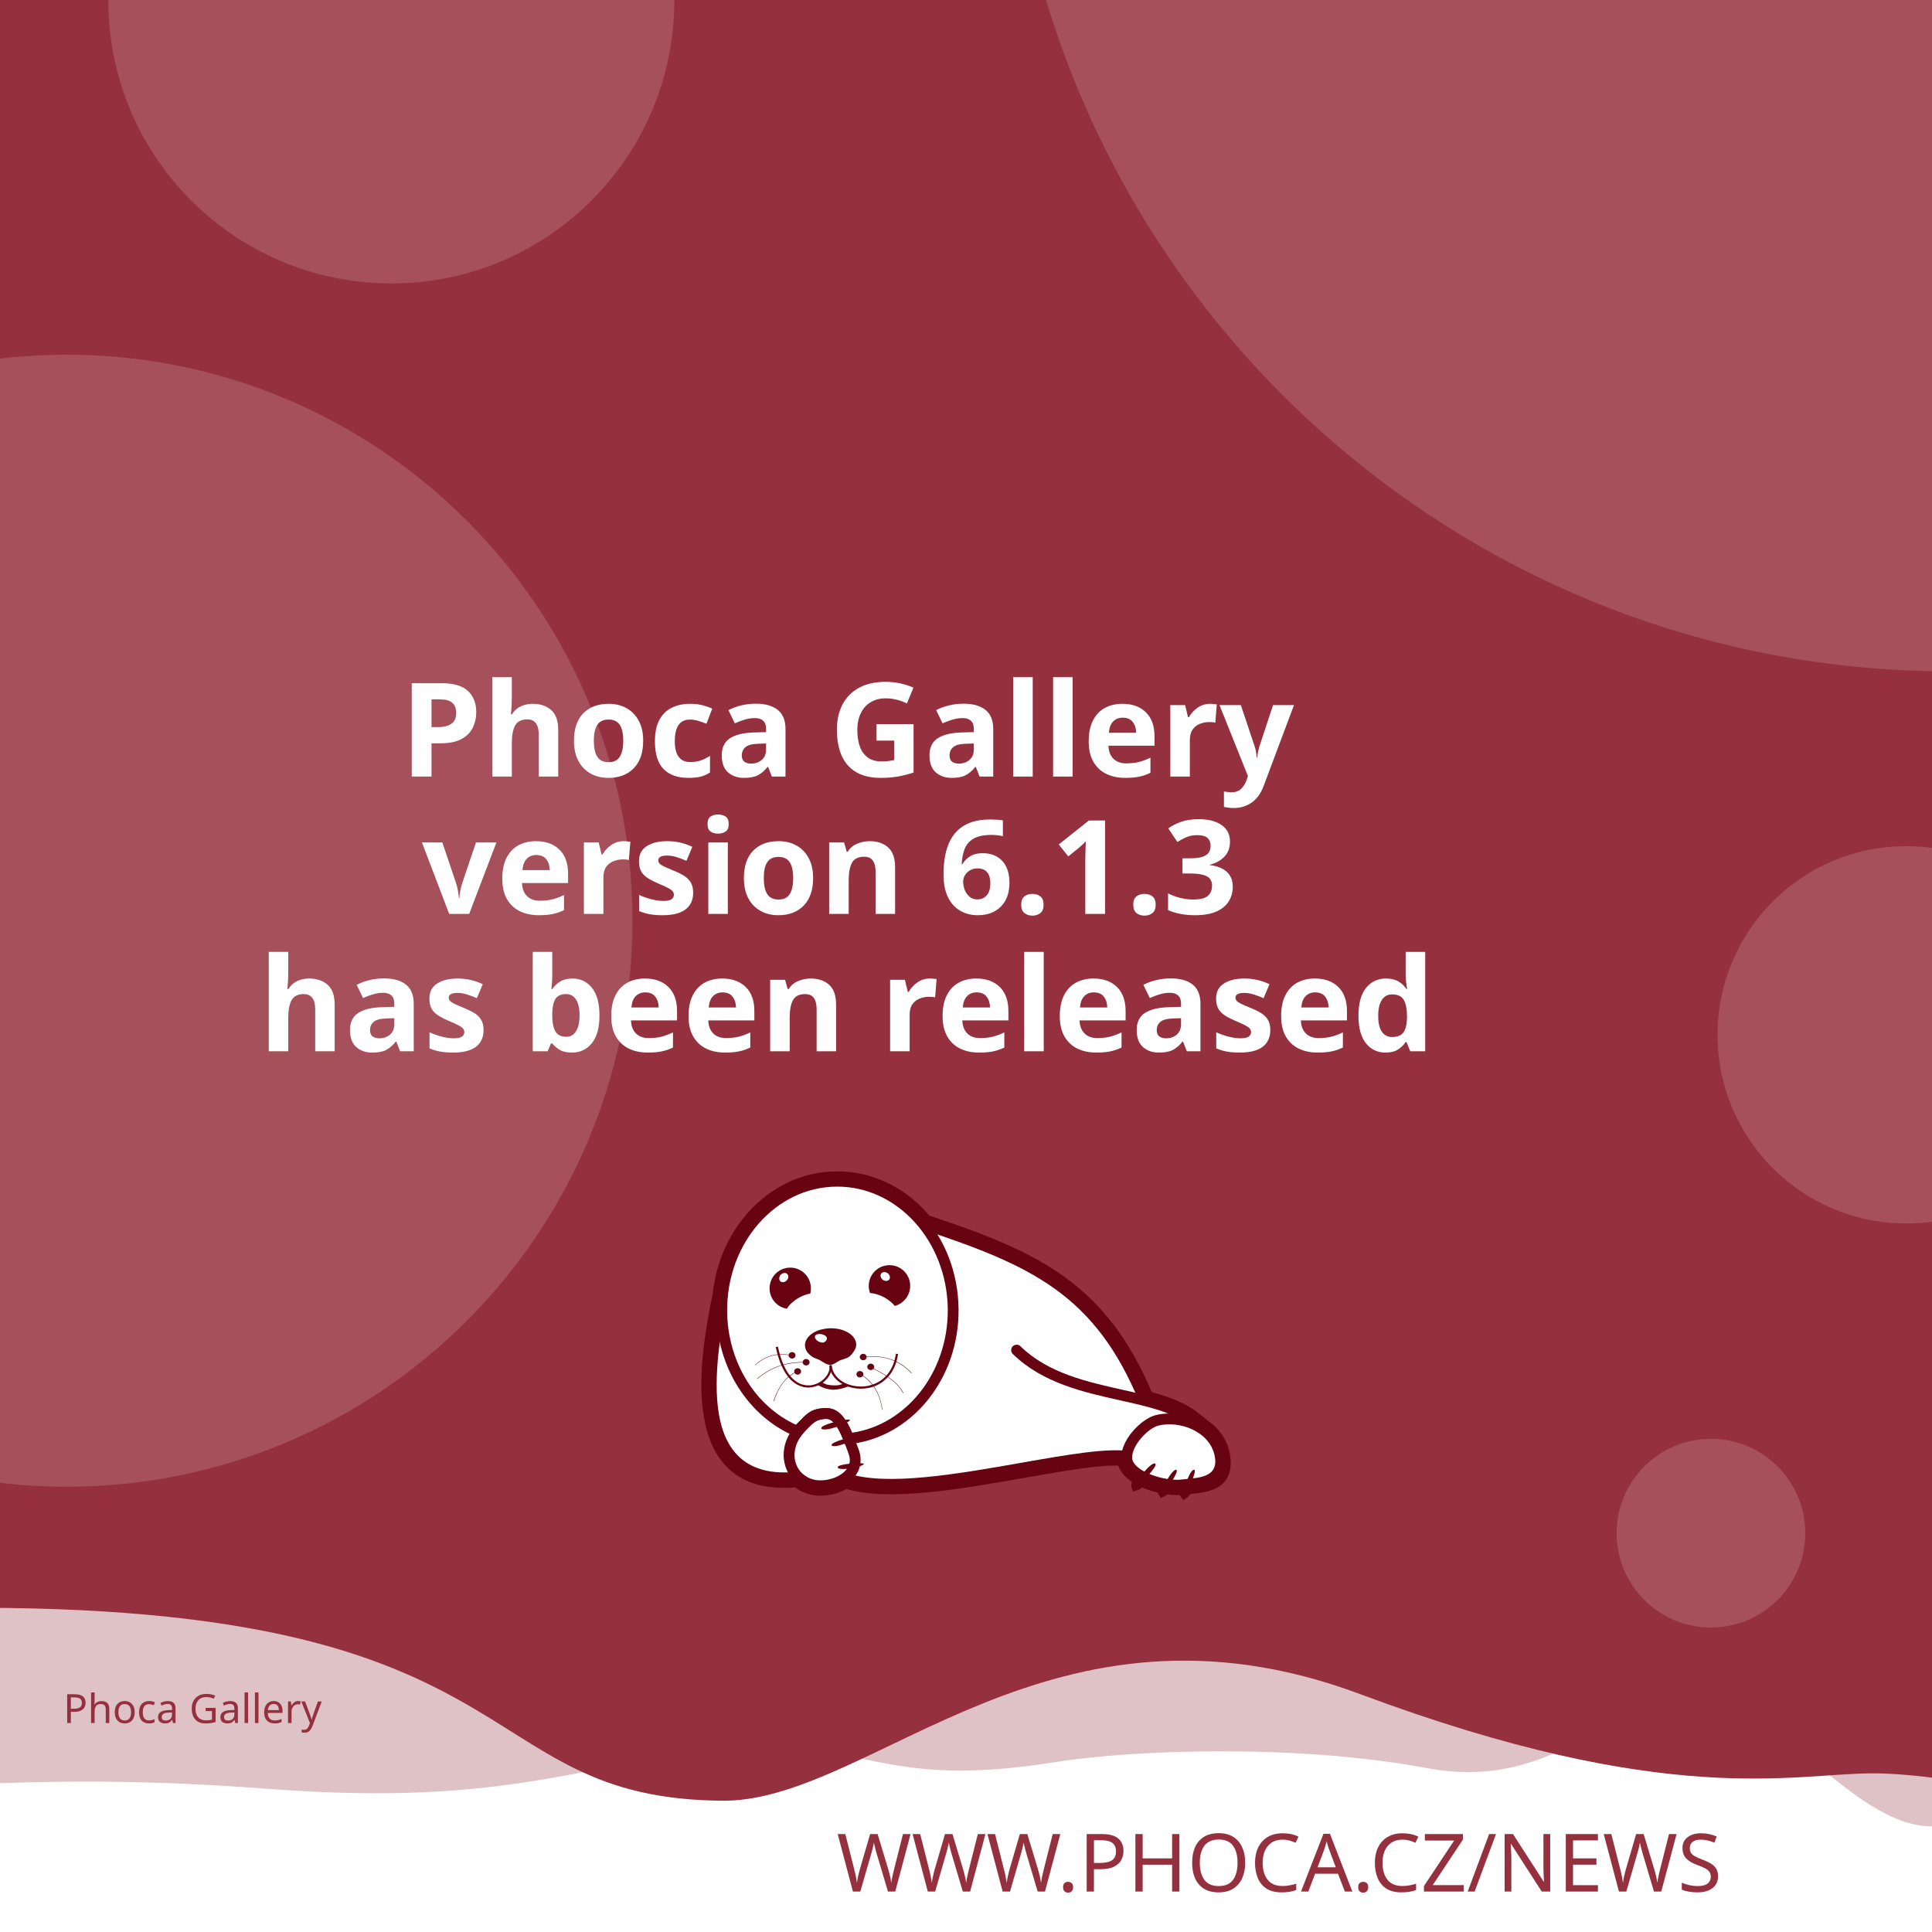
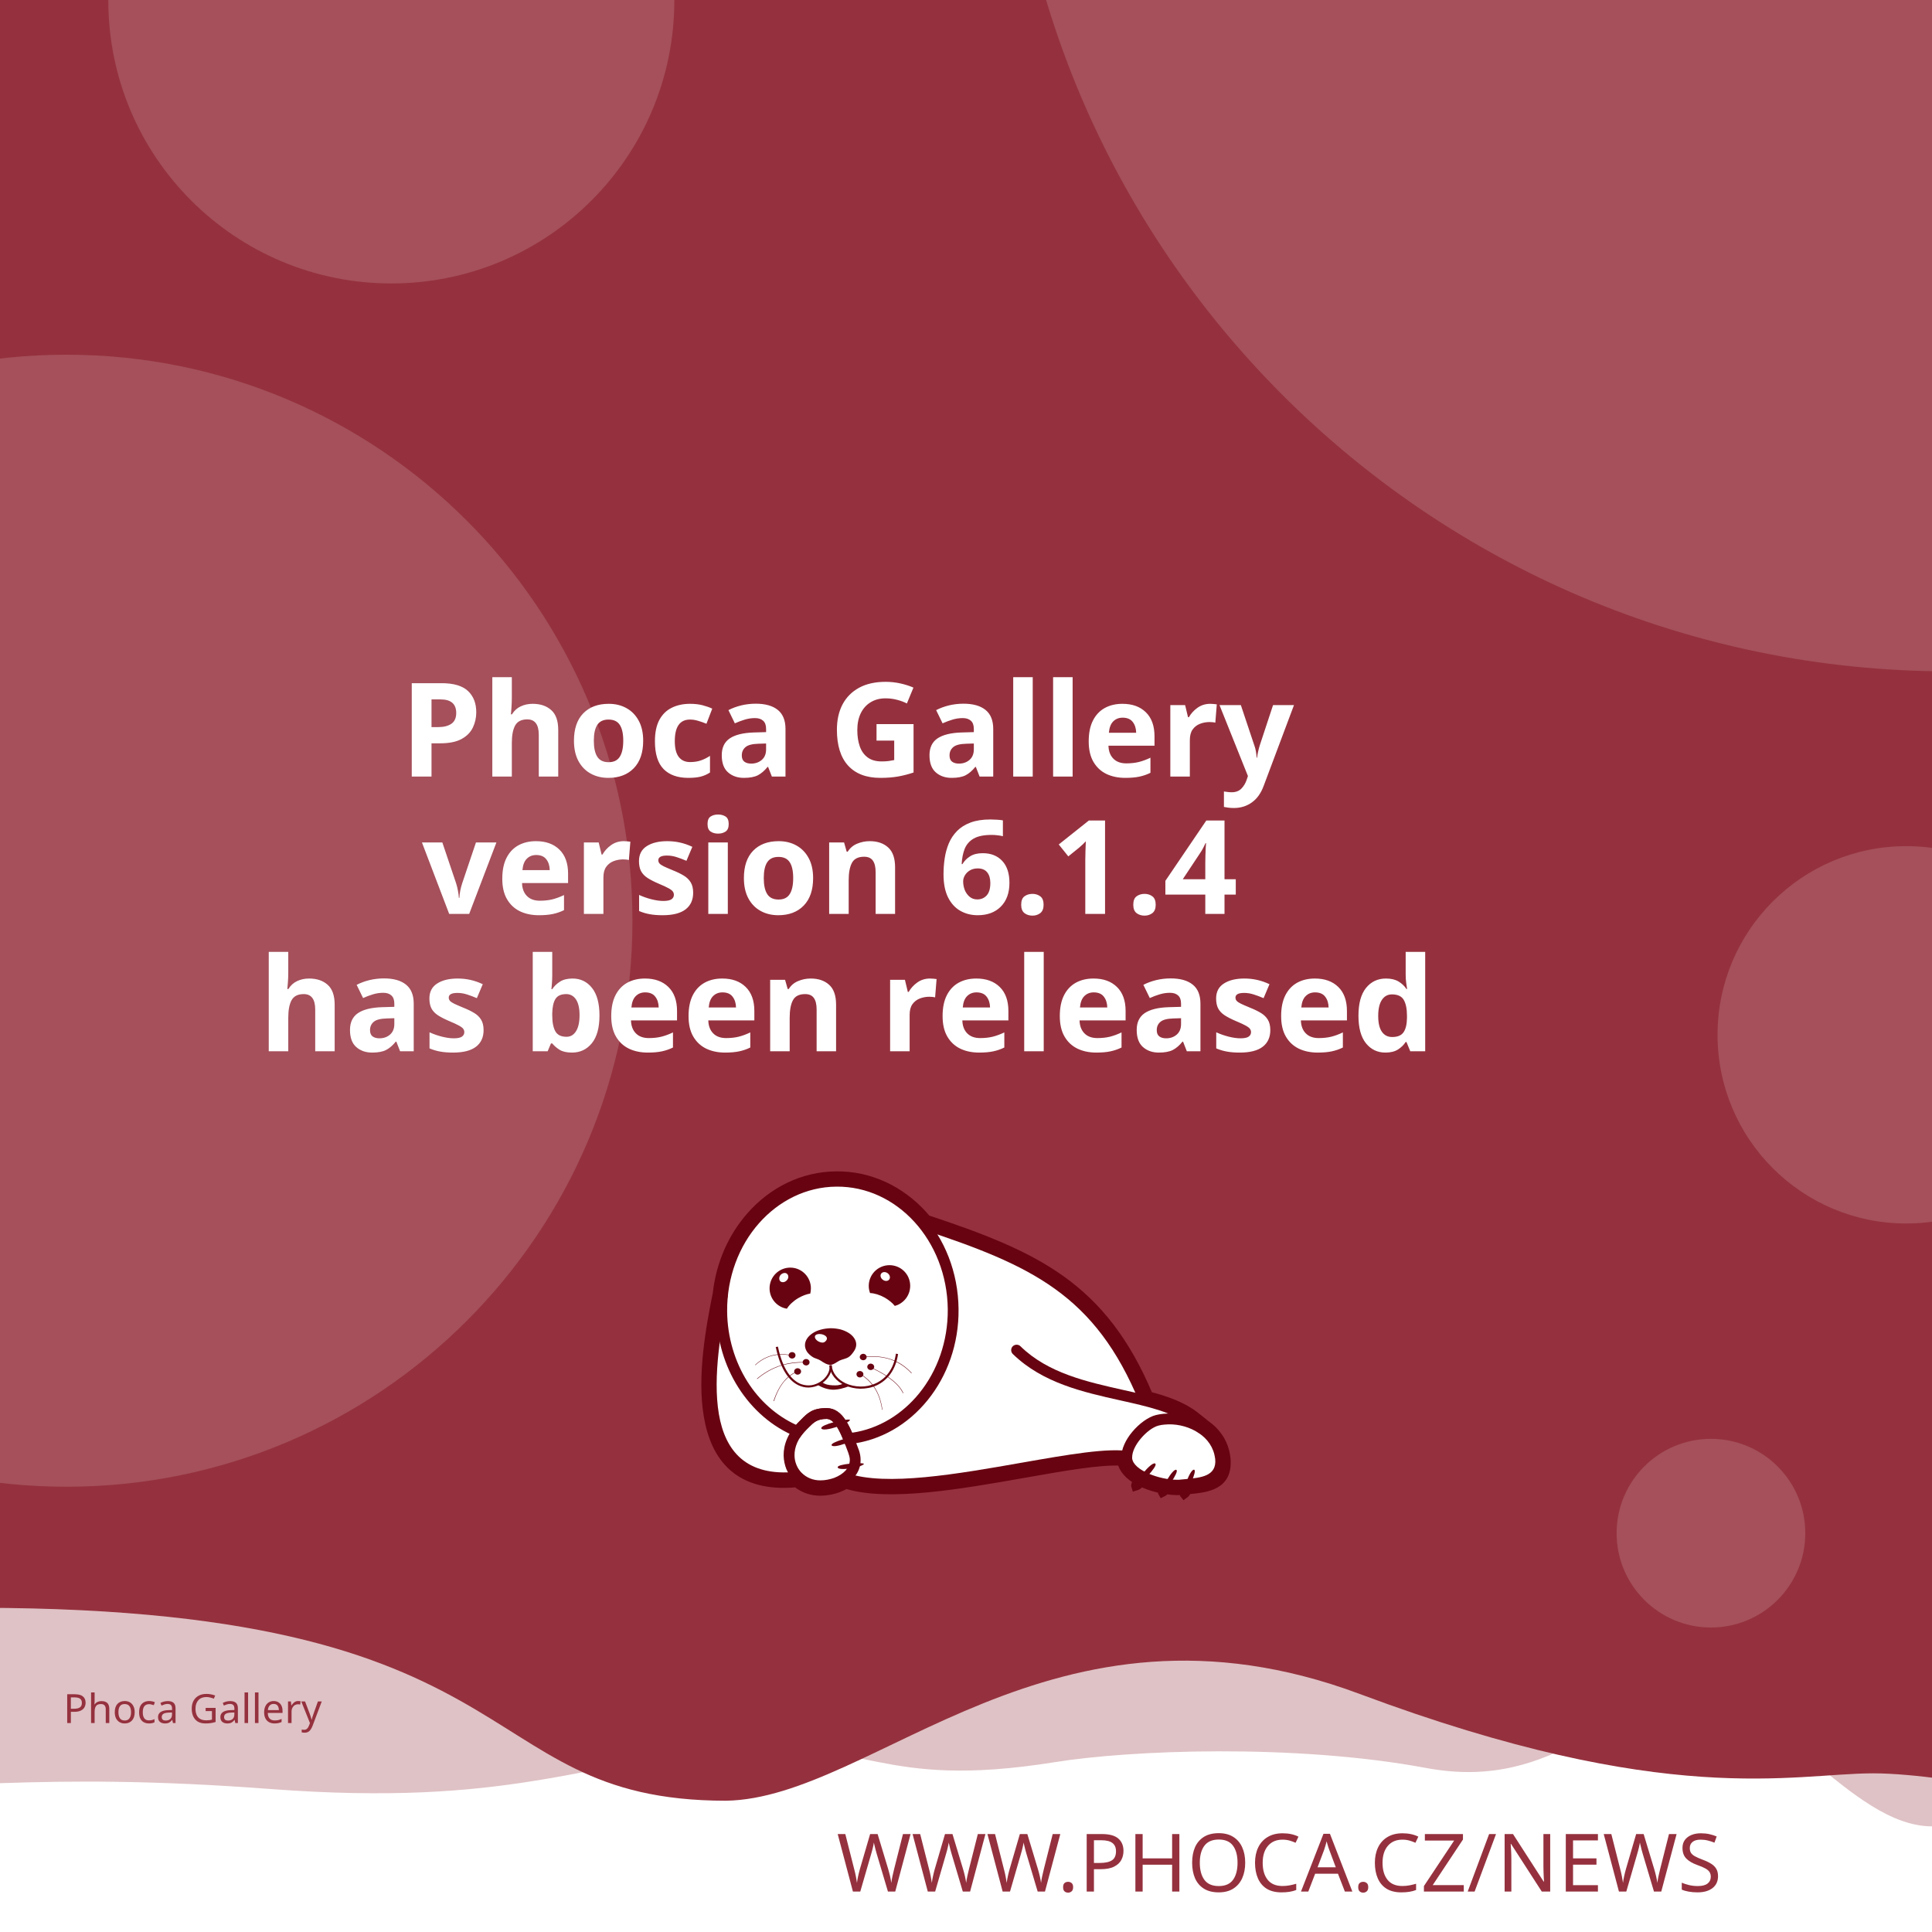
<svg xmlns="http://www.w3.org/2000/svg" width="512" height="512" viewBox="0 0 512 512" version="1.1" id="svg5">
  <defs id="defs2">
    <clipPath id="clip1">
      <path d="M 20,426 H 575 V 841.891 H 20 Z m 0,0" id="path2" />
    </clipPath>
  </defs>
  <g id="layer1">
    <path d="m -288.549,96.962 a 6.384,6.384 0 0 0 -6.384,6.384 v 81.087 a 6.384,6.384 0 0 0 6.384,6.384 h 81.083 a 6.384,6.384 0 0 0 6.384,-6.384 v -81.087 a 6.384,6.384 0 0 0 -6.384,-6.384 z m 16.084,16.188 c 0.591,-0.033 1.134,0.125 1.642,0.482 0.508,0.359 0.842,0.809 1.006,1.355 l 2.415,8.308 46.517,-2.44 c 0.829,-0.043 1.521,0.245 2.074,0.86 0.55,0.606 0.769,1.334 0.636,2.174 l -3.898,24.937 c -0.138,0.736 -0.57,1.497 -1.288,2.273 -0.719,0.787 -1.656,1.211 -2.797,1.272 l -32.861,1.721 3.038,10.253 27.775,-1.455 c 0.726,-0.04 1.351,0.178 1.887,0.648 0.523,0.483 0.803,1.086 0.844,1.812 0.038,0.726 -0.178,1.352 -0.648,1.887 -0.483,0.525 -1.086,0.806 -1.812,0.844 l -2.597,0.137 0.137,2.593 c 0.038,0.729 -0.178,1.356 -0.661,1.879 -0.472,0.535 -1.071,0.819 -1.8,0.856 -0.726,0.038 -1.353,-0.178 -1.879,-0.661 -0.535,-0.472 -0.814,-1.073 -0.852,-1.8 l -0.137,-2.593 -15.573,0.81 0.133,2.597 c 0.038,0.729 -0.176,1.356 -0.648,1.879 -0.483,0.535 -1.086,0.818 -1.812,0.856 -0.726,0.04 -1.352,-0.178 -1.887,-0.661 -0.525,-0.472 -0.806,-1.073 -0.844,-1.8 l -0.137,-2.597 -1.608,0.083 c -0.623,0.033 -1.193,-0.112 -1.721,-0.428 -0.515,-0.317 -0.883,-0.632 -1.11,-0.931 l -0.287,-0.507 -13.05,-49.343 -2.805,0.146 c -0.696,0.038 -1.312,-0.181 -1.858,-0.661 -0.545,-0.472 -0.835,-1.069 -0.873,-1.795 -0.038,-0.729 0.186,-1.353 0.682,-1.879 0.493,-0.535 1.083,-0.818 1.779,-0.856 z" style="fill:#ffffff;stroke-width:1;paint-order:stroke fill markers" id="path400" />
    <rect style="opacity:1;fill:#ffffff;stroke-width:5;stroke-linejoin:round;paint-order:stroke fill markers" id="rect723" width="512" height="512" x="0" y="0" />
    <path id="rect4460" style="opacity:0.3;fill:#95313e;fill-opacity:1;stroke-width:5;stroke-linejoin:round;paint-order:stroke fill markers" d="M -256,4 H 768 v 480 c 0,0 -42.667,-10 -64,-10 -21.333,0 -42.408,10 -64,10 -21.592,0 -42.667,-10 -64,-10 -21.333,0 -42.408,10 -64,10 -21.592,0 -41.887,-34.701 -63.221,-34.701 -21.333,0 -35.645,25.795 -70.761,19.246 -35.116,-6.549 -78.862,-4.741 -98.515,-1.547 -47.289,7.533 -49.247,-6.724 -87.369,-3.311 -38.122,3.413 -56.921,15.193 -120.307,10.429 -63.387,-4.764 -84.091,0.698 -135.827,-0.116 -21.333,0 -42.408,10 -64,10 -21.592,0 -42.667,-10 -64,-10 -21.333,0 -64,10 -64,10 z" />
    <path id="rect4460-5" style="fill:#95313e;fill-opacity:1;stroke-width:5;stroke-linejoin:round;paint-order:stroke fill markers" d="M -316,4.9999998e-7 H 708 V 480 c 0,0 -42.667,-10 -64,-10 -21.333,0 -42.408,10 -64,10 -21.592,0 -62.256,-10.048 -83.59,-10.048 -21.333,0 -54.449,9.448 -136.059,-21.03 -81.61,-30.478 -128.583,27.669 -167.971,28.291 -70.795,-0.042 -47.303,-54.288 -212.561,-50.983 C -185.439,429.534 -38.408,480 -60,480 c -21.592,0 -42.667,-10 -64,-10 -21.333,0 -42.408,10 -64,10 -21.592,0 -42.667,-10 -64,-10 -21.333,0 -64,10 -64,10 z" />
    <text xml:space="preserve" style="font-style:normal;font-weight:normal;font-size:21.333px;line-height:1.25;font-family:sans-serif;fill:#95313e;fill-opacity:1;stroke:none" x="484.042" y="501.277" id="text2910-3-7">
      <tspan id="tspan2908-6-5" x="484.042" y="501.277" style="font-style:normal;font-variant:normal;font-weight:300;font-stretch:normal;font-size:21.333px;font-family:Montserrat;-inkscape-font-specification:'Montserrat Light';text-align:end;text-anchor:end;fill:#95313e;fill-opacity:1">WWW.PHOCA.CZ/NEWS</tspan>
    </text>
    <text xml:space="preserve" style="font-style:normal;font-variant:normal;font-weight:600;font-stretch:normal;font-size:34.667px;line-height:1.05;font-family:Rubik;-inkscape-font-specification:'Rubik Semi-Bold';fill:#ffffff;fill-opacity:1;stroke:none" x="256" y="133" id="text11252">
      <tspan x="256" y="133" id="tspan403" style="text-align:center;text-anchor:middle" />
      <tspan x="256" y="169.4" style="font-size:34.667px;text-align:center;text-anchor:middle" id="tspan442" />
      <tspan x="256" y="205.8" style="font-size:34.667px;text-align:center;text-anchor:middle" id="tspan444">Phoca Gallery</tspan>
-       <tspan x="256" y="242.2" id="tspan1992" style="font-size:34.667px;text-align:center;text-anchor:middle">version 6.1.3
+       <tspan x="256" y="242.2" id="tspan1992" style="font-size:34.667px;text-align:center;text-anchor:middle">version 6.1.4
</tspan>
      <tspan x="256" y="278.6" id="tspan2906" style="font-size:34.667px;text-align:center;text-anchor:middle">has been released</tspan>
      <tspan x="256" y="315" id="tspan1994" style="font-size:34.667px" />
    </text>
    <circle style="opacity:0.15;fill:#ffffff;fill-opacity:1;stroke-width:5;stroke-linejoin:round;paint-order:stroke fill markers" id="path8376" cx="516.67" cy="-72.081" r="250" />
    <circle style="opacity:0.15;fill:#ffffff;fill-opacity:1;stroke-width:5;stroke-linejoin:round;paint-order:stroke fill markers" id="path8376-9" cx="17.604" cy="244" r="150" />
    <circle style="opacity:0.15;fill:#ffffff;fill-opacity:1;stroke-width:5;stroke-linejoin:round;paint-order:stroke fill markers" id="path8376-6" cx="103.704" cy="0.117" r="75" />
    <circle style="opacity:0.15;fill:#ffffff;fill-opacity:1;stroke-width:5;stroke-linejoin:round;paint-order:stroke fill markers" id="path8376-6-2" cx="505.168" cy="274.238" r="50" />
    <circle style="opacity:0.15;fill:#ffffff;fill-opacity:1;stroke-width:5;stroke-linejoin:round;paint-order:stroke fill markers" id="path8376-6-2-1" cx="453.421" cy="406.309" r="25" />
    <text xml:space="preserve" style="font-style:normal;font-weight:normal;font-size:10.667px;line-height:1.25;font-family:sans-serif;fill:#95313e;fill-opacity:1;stroke:none" x="57.956" y="456.624" id="text396">
      <tspan id="tspan394" x="57.956" y="456.624" style="font-style:normal;font-variant:normal;font-weight:normal;font-stretch:normal;font-size:10.667px;font-family:Rubik;-inkscape-font-specification:Rubik;text-align:center;text-anchor:middle;fill:#95313e;fill-opacity:1">Phoca Gallery</tspan>
    </text>
    <g id="g760" transform="matrix(0.5260845,0,0,0.5260845,99.42418,10.37304)">
      <path style="fill:#ffffff;fill-opacity:1;fill-rule:evenodd;stroke:none" d="m 389.621,683.473 c 9.113,2.391 17.273,5.336 23.457,10.227 l 5.375,4.273 -0.004,0.008 c 4.633,3.242 8.191,7.863 9.594,13.672 0.242,0.977 0.426,2.016 0.547,3.055 1.465,14.07 -9.473,15.141 -19.348,16.055 -0.648,1.137 -1.25,1.992 -1.66,2.266 -0.246,-0.289 -0.254,-1.047 -0.09,-2.051 -0.246,0.031 -0.52,0.062 -0.824,0.098 -0.855,0.059 -1.77,0.121 -2.809,0.121 -1.75,-0.023 -3.684,-0.199 -5.691,-0.523 -0.645,0.738 -1.207,1.266 -1.578,1.438 -0.172,-0.285 -0.098,-0.895 0.145,-1.691 -3.309,-0.637 -6.738,-1.656 -9.793,-3.012 -0.332,-0.148 -0.66,-0.301 -0.984,-0.461 -1.219,1.098 -2.277,1.891 -2.863,2.051 -0.176,-0.504 0.289,-1.621 1.109,-2.973 -4.211,-2.402 -7.395,-5.645 -8.18,-9.641 -10.754,-0.684 -29.09,2.582 -49.293,6.141 -31.996,5.633 -68.574,12.086 -89.609,5.406 -1.258,0.789 -2.625,1.453 -4.07,1.984 -2.688,0.977 -5.617,1.523 -8.609,1.586 -4.73,0.055 -8.941,-1.551 -12.176,-4.27 -29.23,2.742 -40.98,-12.871 -44.496,-33.715 -3.402,-19.863 1.055,-44.504 4.527,-61.535 1.641,-15.129 7.793,-28.699 16.91,-39.043 10.93,-12.461 26.137,-20.215 43.051,-20.336 h 0.062 c 16.914,-0.184 32.242,7.328 43.418,19.543 0.715,0.781 1.414,1.582 2.094,2.406 27.59,9.176 49.688,17.566 67.891,30.629 18.176,13.078 32.348,30.754 43.898,58.293 z m 0,0" id="path177" />
      <g clip-path="url(#clip1)" clip-rule="nonzero" id="g181">
        <path style="fill:none;stroke:#680411;stroke-width:2.835;stroke-linecap:butt;stroke-linejoin:miter;stroke-miterlimit:22.926;stroke-opacity:1" d="m 245.703,99.901 c 5.747,-1.508 10.893,-3.365 14.792,-6.449 l 3.39,-2.695 -0.002,-0.005 c 2.922,-2.045 5.166,-4.959 6.05,-8.622 0.153,-0.616 0.269,-1.271 0.345,-1.926 0.924,-8.873 -5.974,-9.548 -12.201,-10.124 -0.409,-0.717 -0.788,-1.256 -1.047,-1.429 -0.155,0.182 -0.16,0.66 -0.057,1.293 -0.155,-0.02 -0.328,-0.039 -0.52,-0.062 -0.539,-0.037 -1.116,-0.076 -1.771,-0.076 -1.104,0.015 -2.323,0.126 -3.589,0.33 -0.406,-0.466 -0.761,-0.798 -0.995,-0.907 -0.108,0.18 -0.062,0.564 0.091,1.067 -2.086,0.402 -4.249,1.044 -6.176,1.899 -0.209,0.094 -0.416,0.19 -0.621,0.291 -0.769,-0.692 -1.436,-1.192 -1.806,-1.293 -0.111,0.318 0.182,1.022 0.7,1.875 -2.655,1.515 -4.663,3.56 -5.158,6.08 -6.782,0.431 -18.345,-1.628 -31.085,-3.872 -20.177,-3.552 -43.244,-7.622 -56.51,-3.409 -0.793,-0.498 -1.655,-0.916 -2.567,-1.251 -1.695,-0.616 -3.542,-0.961 -5.429,-1 -2.983,-0.034 -5.639,0.978 -7.678,2.692 -18.433,-1.729 -25.843,8.117 -28.06,21.261 -2.146,12.526 0.665,28.065 2.855,38.805 1.035,9.541 4.914,18.098 10.664,24.621 6.892,7.858 16.482,12.748 27.149,12.824 h 0.039 c 10.666,0.116 20.333,-4.621 27.38,-12.324 0.451,-0.493 0.892,-0.998 1.32,-1.517 17.399,-5.786 31.334,-11.078 42.813,-19.315 11.462,-8.247 20.399,-19.394 27.683,-36.761 z m 0,0" transform="matrix(1.58574,0,0,-1.58574,0,841.8898)" id="path179" />
      </g>
      <path style="fill:#680411;fill-opacity:1;fill-rule:evenodd;stroke:none" d="m 393.047,717.762 c 1.16,1.098 -7.754,10.625 -9.953,11.234 -0.672,-1.895 7.816,-12.52 9.832,-11.48 0.121,0.062 0.246,0.367 0.121,0.246" id="path183" />
      <path style="fill:#680411;fill-opacity:1;fill-rule:evenodd;stroke:none" d="m 403.676,720.875 c 1.219,0.855 -5.254,10.379 -7.086,11.234 -0.914,-1.523 5.07,-12.09 6.961,-11.418 0.125,0.062 0.305,0.305 0.125,0.184" id="path185" />
      <path style="fill:#680411;fill-opacity:1;fill-rule:evenodd;stroke:none" d="m 412.652,720.754 c 1.344,0.609 -3.422,11.172 -5.07,12.273 -1.16,-1.344 2.934,-12.766 4.945,-12.398 0.062,0 0.309,0.246 0.125,0.125" id="path187" />
      <path style="fill:#680411;fill-opacity:1;fill-rule:evenodd;stroke:none" d="m 224.809,699.621 c -0.43,-1.586 12.211,-4.824 14.41,-4.152 -0.426,1.957 -13.375,6.414 -14.473,4.398 -0.062,-0.121 0,-0.488 0.062,-0.246 z m 0,0" id="path189" />
      <path style="fill:#680411;fill-opacity:1;fill-rule:evenodd;stroke:none" d="m 229.938,708.172 c -0.367,-1.402 10.746,-4.641 12.703,-4.09 -0.367,1.77 -11.664,6.043 -12.703,4.273 -0.062,-0.062 -0.062,-0.367 0,-0.184" id="path191" />
      <path style="fill:#680411;fill-opacity:1;fill-rule:evenodd;stroke:none" d="m 233.051,719.285 c -0.121,-1.402 11.359,-2.504 13.191,-1.648 -0.609,1.711 -12.52,3.789 -13.25,1.895 0,-0.121 0.059,-0.43 0.059,-0.246 z m 0,0" id="path193" />
      <path style="fill:#680411;fill-opacity:1;fill-rule:evenodd;stroke:none" d="m 268.164,622.859 c 2.809,5.008 1.102,11.359 -3.906,14.23 -0.793,0.488 -1.648,0.793 -2.504,1.039 -1.16,-1.469 -2.934,-2.934 -5.008,-4.152 -2.625,-1.469 -5.312,-2.262 -7.449,-2.32 -1.773,-4.703 0.121,-10.141 4.641,-12.703 5.008,-2.809 11.359,-1.102 14.227,3.906 z m -12.457,2.078 c -1.098,-0.793 -1.465,-2.199 -0.793,-3.113 0.672,-0.918 2.137,-0.98 3.234,-0.184 1.164,0.855 1.469,2.258 0.797,3.176 -0.672,0.914 -2.137,0.977 -3.238,0.121" id="path195" />
      <path style="fill:#680411;fill-opacity:1;fill-rule:evenodd;stroke:none" d="m 209.113,618.832 c 5.738,0 10.383,4.699 10.383,10.441 0,0.914 -0.125,1.77 -0.309,2.625 -1.891,0.305 -4.027,1.098 -6.105,2.32 -2.566,1.527 -4.578,3.48 -5.68,5.312 -4.945,-0.793 -8.73,-5.066 -8.73,-10.258 0,-5.742 4.641,-10.441 10.441,-10.441 z m -4.824,3.602 c 0.977,-0.977 2.441,-1.223 3.234,-0.43 0.855,0.797 0.797,2.262 -0.18,3.238 -0.918,1.039 -2.383,1.223 -3.238,0.488 -0.793,-0.793 -0.734,-2.258 0.184,-3.297" id="path197" />
      <path style="fill:#680411;fill-opacity:1;fill-rule:evenodd;stroke:none" d="m 229.449,649.363 c 1.77,0 3.48,0.246 5.008,0.613 1.527,0.426 2.93,1.035 4.09,1.77 1.16,0.73 2.137,1.648 2.75,2.625 0.672,0.977 1.035,2.078 1.035,3.238 0,1.098 -0.426,2.32 -1.16,3.359 -0.73,1.035 -1.523,2.195 -2.746,2.992 -1.281,0.793 -3.055,1.035 -4.52,1.707 -1.406,0.734 -3.055,2.137 -4.641,2.137 -1.77,0 -3.664,-1.34 -4.887,-2.137 -1.281,-0.855 -2.871,-1.035 -4.031,-1.832 -1.16,-0.73 -2.137,-1.648 -2.809,-2.625 -0.672,-1.039 -1.035,-2.137 -1.035,-3.297 0,-1.16 0.363,-2.262 1.035,-3.297 0.613,-0.977 1.59,-1.895 2.75,-2.688 1.16,-0.793 2.562,-1.406 4.09,-1.832 1.59,-0.43 3.238,-0.672 5.07,-0.734 z m -3.969,3.176 c 1.707,0.551 2.625,1.711 1.77,2.934 -0.914,1.219 -1.832,1.402 -3.418,0.793 -1.59,-0.613 -2.629,-2.016 -2.262,-2.992 0.305,-0.918 2.199,-1.285 3.91,-0.734 z m 0,0" id="path199" />
      <path style="fill:#680411;fill-opacity:1;fill-rule:nonzero;stroke:none" d="m 202.883,658.645 c 2.445,11.664 7.023,17.102 11.664,18.871 1.773,0.609 3.543,0.793 5.191,0.551 1.648,-0.246 3.238,-0.918 4.582,-1.773 3.051,-2.012 5.008,-5.25 4.516,-8.18 l 1.102,-0.125 c 0.488,3.301 -1.648,6.965 -5.008,9.223 -1.465,0.914 -3.238,1.648 -5.07,1.895 -1.832,0.305 -3.785,0.121 -5.68,-0.613 -5.004,-1.832 -9.832,-7.512 -12.395,-19.664 l 1.098,-0.18 z m 0,0" id="path201" />
      <path style="fill:#680411;fill-opacity:1;fill-rule:nonzero;stroke:none" d="m 229.938,667.988 c 0.367,4.094 3.176,7.27 7.023,9.102 2.195,1.035 4.824,1.586 7.449,1.648 2.625,0.059 5.312,-0.488 7.816,-1.648 4.887,-2.262 8.977,-6.961 10.078,-14.902 l 1.098,0.184 c -1.223,8.305 -5.559,13.312 -10.75,15.754 -2.625,1.223 -5.496,1.711 -8.305,1.711 -2.746,-0.059 -5.496,-0.672 -7.875,-1.77 -4.152,-1.953 -7.27,-5.438 -7.637,-9.953 z m 0,0" id="path203" />
      <path style="fill:#680411;fill-opacity:1;fill-rule:nonzero;stroke:none" d="m 224.93,676.477 c 1.895,1.285 3.359,1.527 5.496,1.648 2.137,0.062 3.113,0.125 5.617,-0.914 l 2.992,1.223 c -2.809,1.16 -6.227,2.016 -8.73,1.891 -2.566,-0.121 -5.375,-1.098 -7.574,-2.562 z m 0,0" id="path205" />
      <path style="fill:#680411;fill-opacity:1;fill-rule:evenodd;stroke:none" d="m 210.027,661.395 c 0.98,0 1.711,0.734 1.711,1.586 0,0.918 -0.73,1.652 -1.711,1.652 -0.977,0 -1.77,-0.734 -1.77,-1.652 0,-0.852 0.793,-1.586 1.77,-1.586" id="path207" />
      <path style="fill:#680411;fill-opacity:1;fill-rule:evenodd;stroke:none" d="m 217.113,664.875 c 0.977,0 1.711,0.734 1.711,1.648 0,0.855 -0.734,1.59 -1.711,1.59 -0.977,0 -1.77,-0.734 -1.77,-1.59 0,-0.914 0.793,-1.648 1.77,-1.648" id="path209" />
      <path style="fill:#680411;fill-opacity:1;fill-rule:evenodd;stroke:none" d="m 212.777,669.516 c 0.977,0 1.77,0.734 1.77,1.648 0,0.855 -0.793,1.59 -1.77,1.59 -0.918,0 -1.711,-0.734 -1.711,-1.59 0,-0.914 0.793,-1.648 1.711,-1.648" id="path211" />
      <path style="fill:#680411;fill-opacity:1;fill-rule:evenodd;stroke:none" d="m 244.164,670.922 c 0.98,0 1.773,0.73 1.773,1.586 0,0.918 -0.793,1.648 -1.773,1.648 -0.977,0 -1.707,-0.73 -1.707,-1.648 0,-0.855 0.73,-1.586 1.707,-1.586" id="path213" />
      <path style="fill:#680411;fill-opacity:1;fill-rule:evenodd;stroke:none" d="m 249.602,667.195 c 0.977,0 1.77,0.734 1.77,1.648 0,0.855 -0.793,1.59 -1.77,1.59 -0.918,0 -1.711,-0.734 -1.711,-1.59 0,-0.914 0.793,-1.648 1.711,-1.648" id="path215" />
      <path style="fill:#680411;fill-opacity:1;fill-rule:evenodd;stroke:none" d="m 245.875,662.25 c 0.918,0 1.711,0.73 1.711,1.648 0,0.855 -0.793,1.586 -1.711,1.586 -0.977,0 -1.77,-0.73 -1.77,-1.586 0,-0.918 0.793,-1.648 1.77,-1.648" id="path217" />
      <path style="fill:#680411;fill-opacity:1;fill-rule:nonzero;stroke:none" d="m 245.816,663.777 c 5.496,-0.672 10.195,-0.125 14.227,1.281 4.031,1.406 7.391,3.785 10.258,6.902 l -0.18,0.121 c -2.812,-3.055 -6.168,-5.375 -10.141,-6.84 -4.027,-1.406 -8.668,-1.895 -14.105,-1.281 z m 0,0" id="path219" />
      <path style="fill:#680411;fill-opacity:1;fill-rule:nonzero;stroke:none" d="m 244.473,672.387 c 3.176,1.953 5.68,4.398 7.508,7.391 1.836,3.051 2.996,6.594 3.543,10.684 h -0.184 c -0.547,-4.027 -1.707,-7.57 -3.539,-10.562 -1.832,-2.934 -4.336,-5.434 -7.453,-7.328 z m 0,0" id="path221" />
      <path style="fill:#680411;fill-opacity:1;fill-rule:nonzero;stroke:none" d="m 249.723,669.027 c 4.641,2.137 8.184,4.273 10.809,6.414 2.688,2.137 4.457,4.336 5.559,6.531 l -0.184,0.125 c -1.102,-2.199 -2.871,-4.398 -5.496,-6.473 -2.625,-2.141 -6.168,-4.277 -10.75,-6.414 z m 0,0" id="path223" />
      <path style="fill:#680411;fill-opacity:1;fill-rule:nonzero;stroke:none" d="m 191.344,667.867 c 2.625,-2.441 5.555,-4.031 8.609,-4.824 3.176,-0.855 6.535,-0.793 10.074,0 v 0.184 c -3.539,-0.793 -6.898,-0.793 -10.012,0 -3.055,0.793 -5.926,2.383 -8.551,4.762 z m 0,0" id="path225" />
      <path style="fill:#680411;fill-opacity:1;fill-rule:nonzero;stroke:none" d="m 192.32,674.77 c 3.723,-3.117 7.57,-5.254 11.664,-6.598 4.031,-1.344 8.305,-1.891 12.824,-1.707 v 0.18 c -4.52,-0.121 -8.734,0.43 -12.766,1.711 -4.027,1.344 -7.875,3.48 -11.602,6.598 z m 0,0" id="path227" />
      <path style="fill:#680411;fill-opacity:1;fill-rule:nonzero;stroke:none" d="m 200.688,686.004 c 1.402,-4.273 3.172,-7.512 5.188,-9.891 1.957,-2.445 4.215,-3.973 6.535,-4.949 l 0.121,0.184 c -2.32,0.977 -4.516,2.504 -6.531,4.887 -1.957,2.383 -3.727,5.555 -5.07,9.832 l -0.246,-0.062 z m 0,0" id="path229" />
      <path style="fill:#680411;fill-opacity:1;fill-rule:nonzero;stroke:none" d="m 379.43,716.781 c -9.953,-1.832 -30.168,1.773 -52.699,5.742 -32.613,5.738 -69.984,12.336 -90.809,5.008 l 1.832,-5.191 c 19.48,6.84 56.059,0.367 88,-5.25 23.02,-4.031 43.723,-7.695 54.652,-5.68 z m 0,0" id="path231" />
      <path style="fill:#680411;fill-opacity:1;fill-rule:nonzero;stroke:none" d="m 232.258,572.602 h 0.062 c 16.914,-0.184 32.242,7.328 43.418,19.543 11.051,12.09 17.953,28.945 18.137,47.57 v 0.062 c 0.184,17.527 -5.742,33.648 -15.512,45.738 -9.895,12.273 -23.816,20.582 -39.57,22.23 l -2.016,0.18 -0.793,-1.891 c -1.344,-3.359 -2.75,-6.352 -4.336,-8.367 -1.285,-1.648 -2.688,-2.625 -4.277,-2.625 -4.762,0 -6.531,1.832 -8.977,4.273 l -1.039,1.039 c -0.426,0.426 -0.852,0.855 -1.219,1.281 v 0.062 c -0.43,0.426 -0.793,0.914 -1.102,1.281 l -1.281,1.711 -1.953,-0.793 C 200.016,699.074 190,690.34 182.914,679.164 176.016,668.293 171.984,655.105 171.863,640.875 c -0.184,-18.688 6.473,-35.602 17.34,-47.938 10.934,-12.457 26.141,-20.215 43.055,-20.336 z m 0.121,5.438 h -0.059 c -15.27,0.121 -29.07,7.203 -39.023,18.5 -10.016,11.359 -16.121,27.055 -16,44.277 0.121,13.188 3.91,25.402 10.199,35.418 6.105,9.648 14.656,17.281 24.547,21.801 0.488,-0.551 0.98,-1.098 1.469,-1.59 l 0.977,-0.977 c 3.359,-3.418 5.801,-5.859 12.883,-5.859 3.543,0 6.293,1.77 8.551,4.641 1.648,2.074 3.055,4.762 4.336,7.754 13.375,-1.953 25.219,-9.281 33.832,-19.906 9.039,-11.176 14.473,-26.016 14.352,-42.262 v -0.059 c -0.184,-17.223 -6.598,-32.793 -16.797,-43.969 -10.137,-11.113 -23.996,-17.895 -39.266,-17.77 z m 0,0" id="path233" />
      <path style="fill:#680411;fill-opacity:1;fill-rule:nonzero;stroke:none" d="m 325.141,658.523 c 13.801,13.496 33.465,17.832 51.359,21.863 14.289,3.176 27.539,6.168 36.578,13.312 l 5.375,4.273 -3.422,4.277 -5.371,-4.277 c -8.062,-6.41 -20.703,-9.219 -34.383,-12.273 -18.625,-4.152 -39.023,-8.734 -53.984,-23.266 -0.547,-0.488 -0.914,-1.223 -0.914,-2.016 0,-1.527 1.219,-2.75 2.746,-2.75 0.797,0 1.527,0.309 2.016,0.855 z m 0,0" id="path235" />
      <path style="fill:#680411;fill-opacity:1;fill-rule:nonzero;stroke:none" d="m 428.59,714.707 c 1.465,14.105 -9.527,15.145 -19.418,16.059 -0.672,0.062 -1.344,0.184 -2.504,0.309 -0.855,0.059 -1.773,0.121 -2.812,0.121 -5.004,-0.062 -11.539,-1.406 -16.914,-3.785 -5.863,-2.629 -10.504,-6.656 -11.055,-11.91 -0.059,-0.305 -0.059,-0.73 -0.059,-1.098 0.059,-4.336 2.32,-8.977 5.496,-12.766 3.48,-4.211 8.184,-7.633 12.031,-8.547 1.219,-0.309 2.441,-0.488 3.664,-0.613 6.289,-0.672 13.188,0.672 18.867,3.91 5.863,3.234 10.504,8.426 12.152,15.266 0.246,0.977 0.43,2.016 0.551,3.055 z m -19.906,10.625 c 7.266,-0.672 15.324,-1.465 14.473,-10.074 -0.125,-0.797 -0.246,-1.59 -0.43,-2.324 -1.281,-5.25 -4.883,-9.219 -9.527,-11.785 -4.699,-2.625 -10.379,-3.785 -15.633,-3.234 -0.977,0.059 -1.953,0.242 -2.93,0.488 -2.75,0.672 -6.289,3.297 -9.102,6.715 -2.441,2.934 -4.211,6.352 -4.211,9.285 0,0.121 0,0.305 0,0.547 0.367,2.992 3.664,5.559 7.875,7.453 4.703,2.137 10.324,3.297 14.656,3.297 0.797,0 1.527,0 2.262,-0.121 l 2.562,-0.246 z m 0,0" id="path237" />
      <path style="fill:#680411;fill-opacity:1;fill-rule:nonzero;stroke:none" d="m 177.664,632.816 c -3.297,16.547 -7.758,40.73 -4.52,59.844 3.113,18.137 13.434,31.695 39.266,29.008 l 0.551,5.496 c -29.742,3.055 -41.648,-12.641 -45.191,-33.648 -3.418,-19.969 1.102,-44.762 4.582,-61.801 z m 0,0" id="path239" />
      <path style="fill:#680411;fill-opacity:1;fill-rule:nonzero;stroke:none" d="m 227.371,689.609 c 8.488,0 12.094,9.832 16.184,20.883 l 0.062,0.121 c 0.609,1.711 0.914,3.422 0.914,5.008 0.062,3.48 -1.219,6.535 -3.418,8.977 -2.078,2.324 -4.887,4.156 -8.062,5.316 -2.688,0.977 -5.617,1.523 -8.609,1.586 -5.375,0.062 -10.078,-2.016 -13.434,-5.434 -1.652,-1.648 -2.934,-3.543 -3.848,-5.68 -0.855,-2.137 -1.344,-4.457 -1.406,-6.902 -0.062,-5.496 2.199,-11.543 7.758,-17.039 l 0.977,-0.977 c 3.355,-3.418 5.801,-5.859 12.883,-5.859 z m 11.055,22.777 c -3.422,-9.16 -6.414,-17.344 -11.055,-17.344 -4.762,0 -6.531,1.832 -8.977,4.273 l -1.039,1.039 c -4.395,4.336 -6.168,8.918 -6.105,13.07 0,1.707 0.367,3.355 0.977,4.824 0.613,1.523 1.527,2.867 2.625,3.969 2.383,2.379 5.742,3.848 9.527,3.785 2.32,0 4.641,-0.488 6.781,-1.223 2.379,-0.914 4.395,-2.195 5.859,-3.785 1.285,-1.527 2.078,-3.297 2.078,-5.312 0,-0.977 -0.246,-2.016 -0.672,-3.176 z m 0,0" id="path241" />
      <path style="fill:#680411;fill-opacity:1;fill-rule:nonzero;stroke:none" d="m 277.02,594.281 c 27.969,9.281 50.32,17.711 68.703,30.898 18.504,13.312 32.852,31.391 44.516,59.785 l -5.066,2.141 c -11.238,-27.422 -24.977,-44.766 -42.625,-57.465 -17.773,-12.824 -39.758,-21.07 -67.238,-30.168 z m 0,0" id="path243" />
    </g>
  </g>
</svg>
